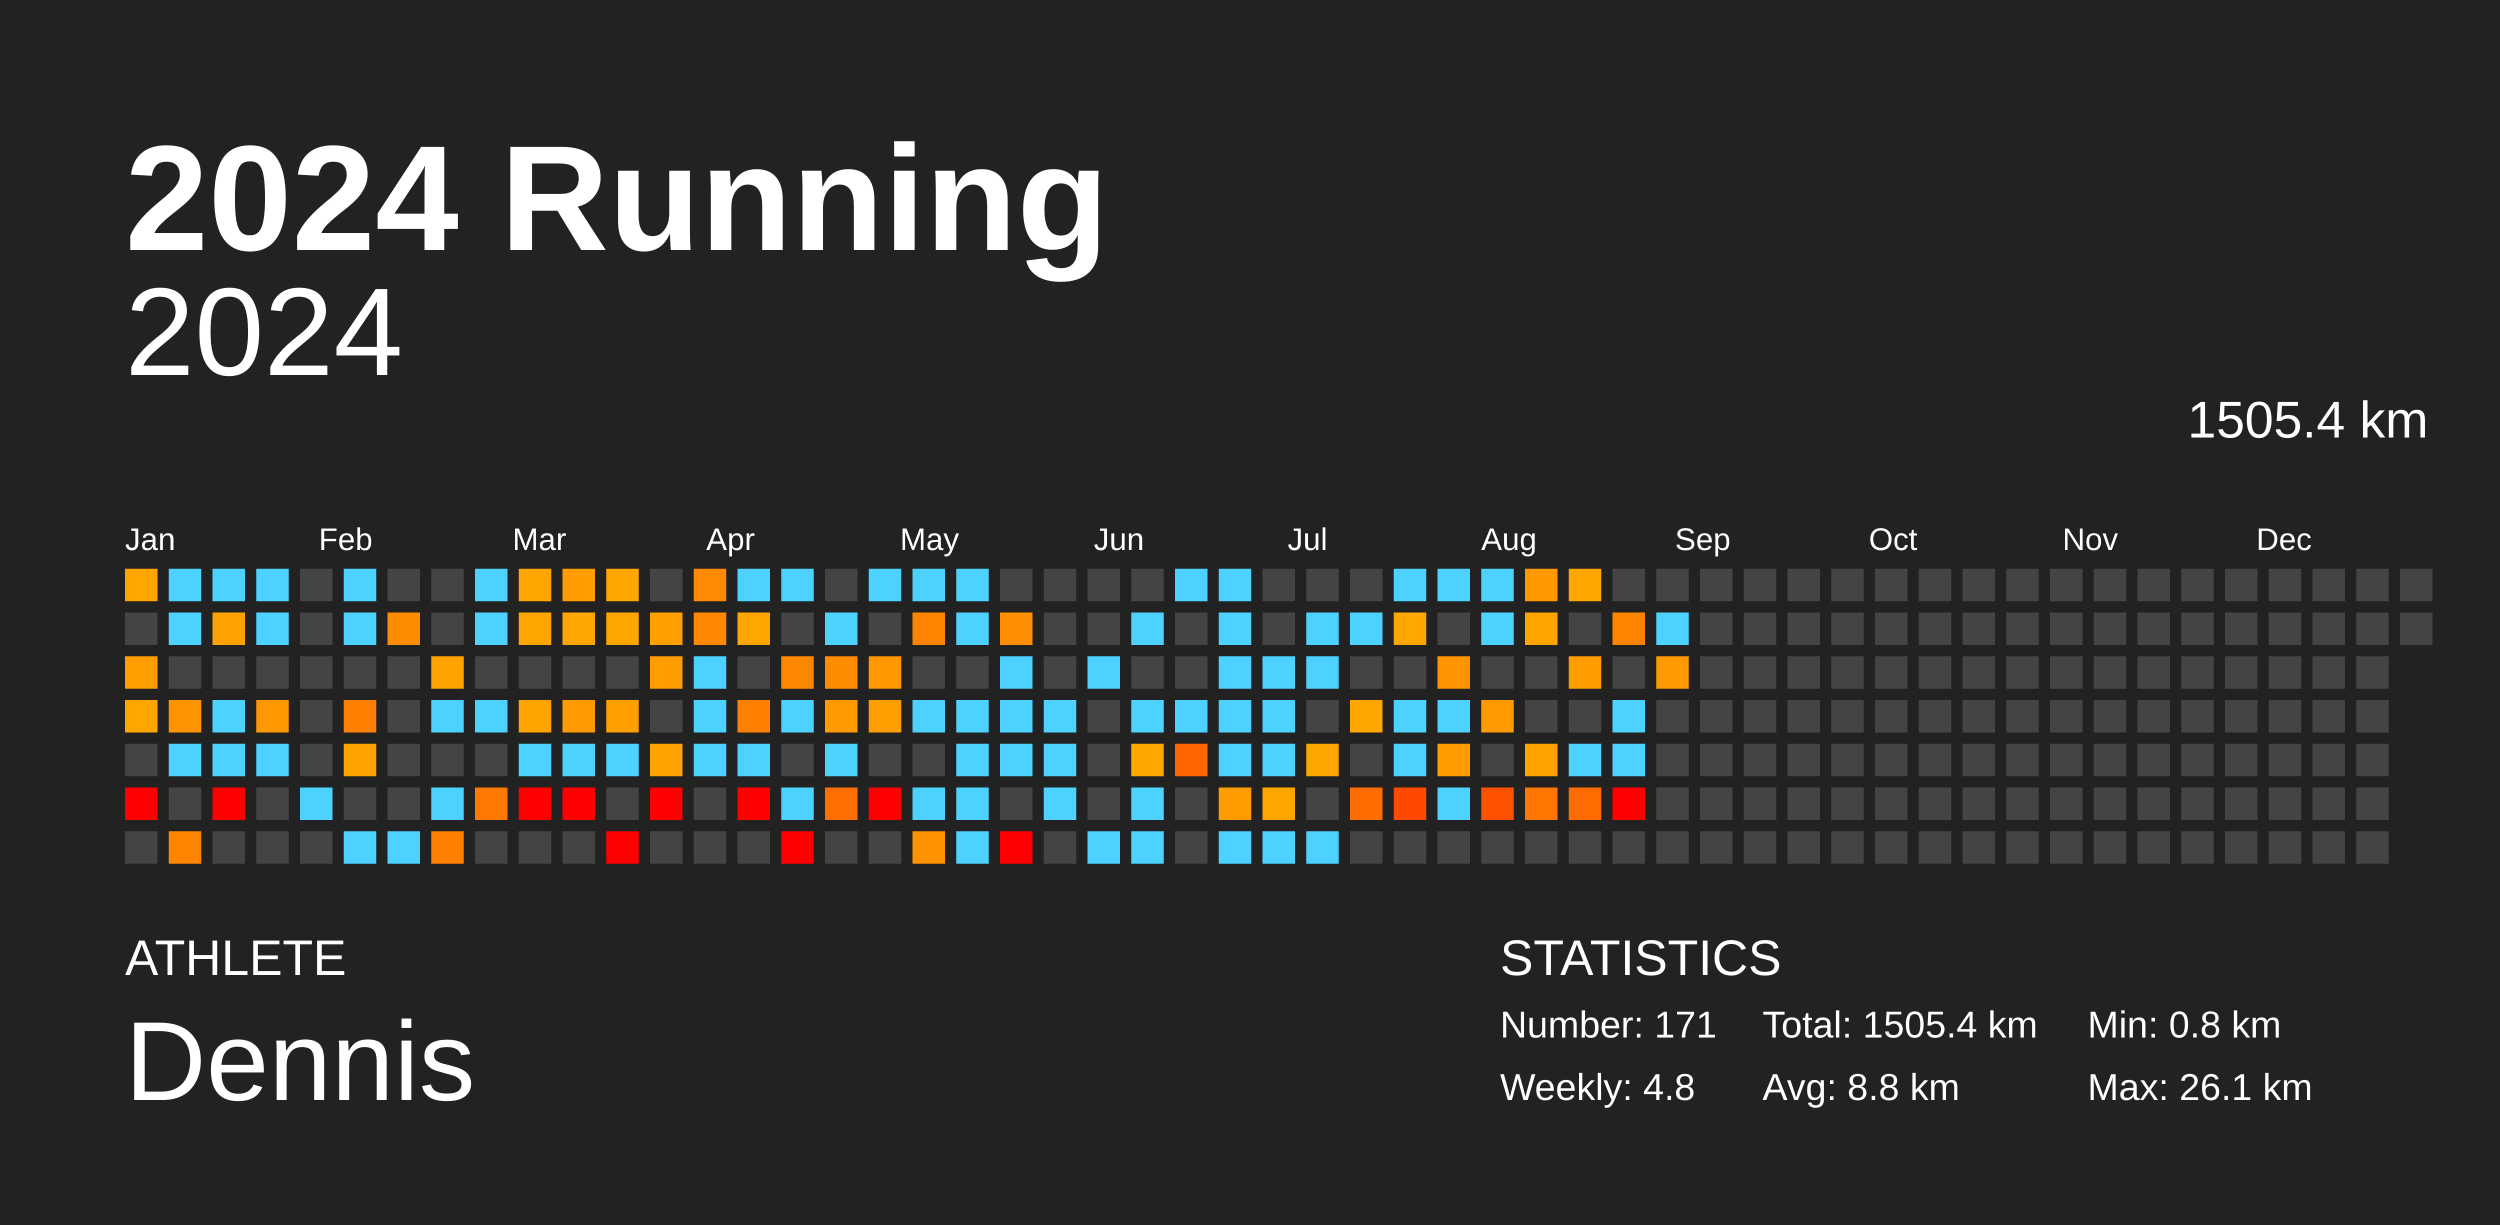
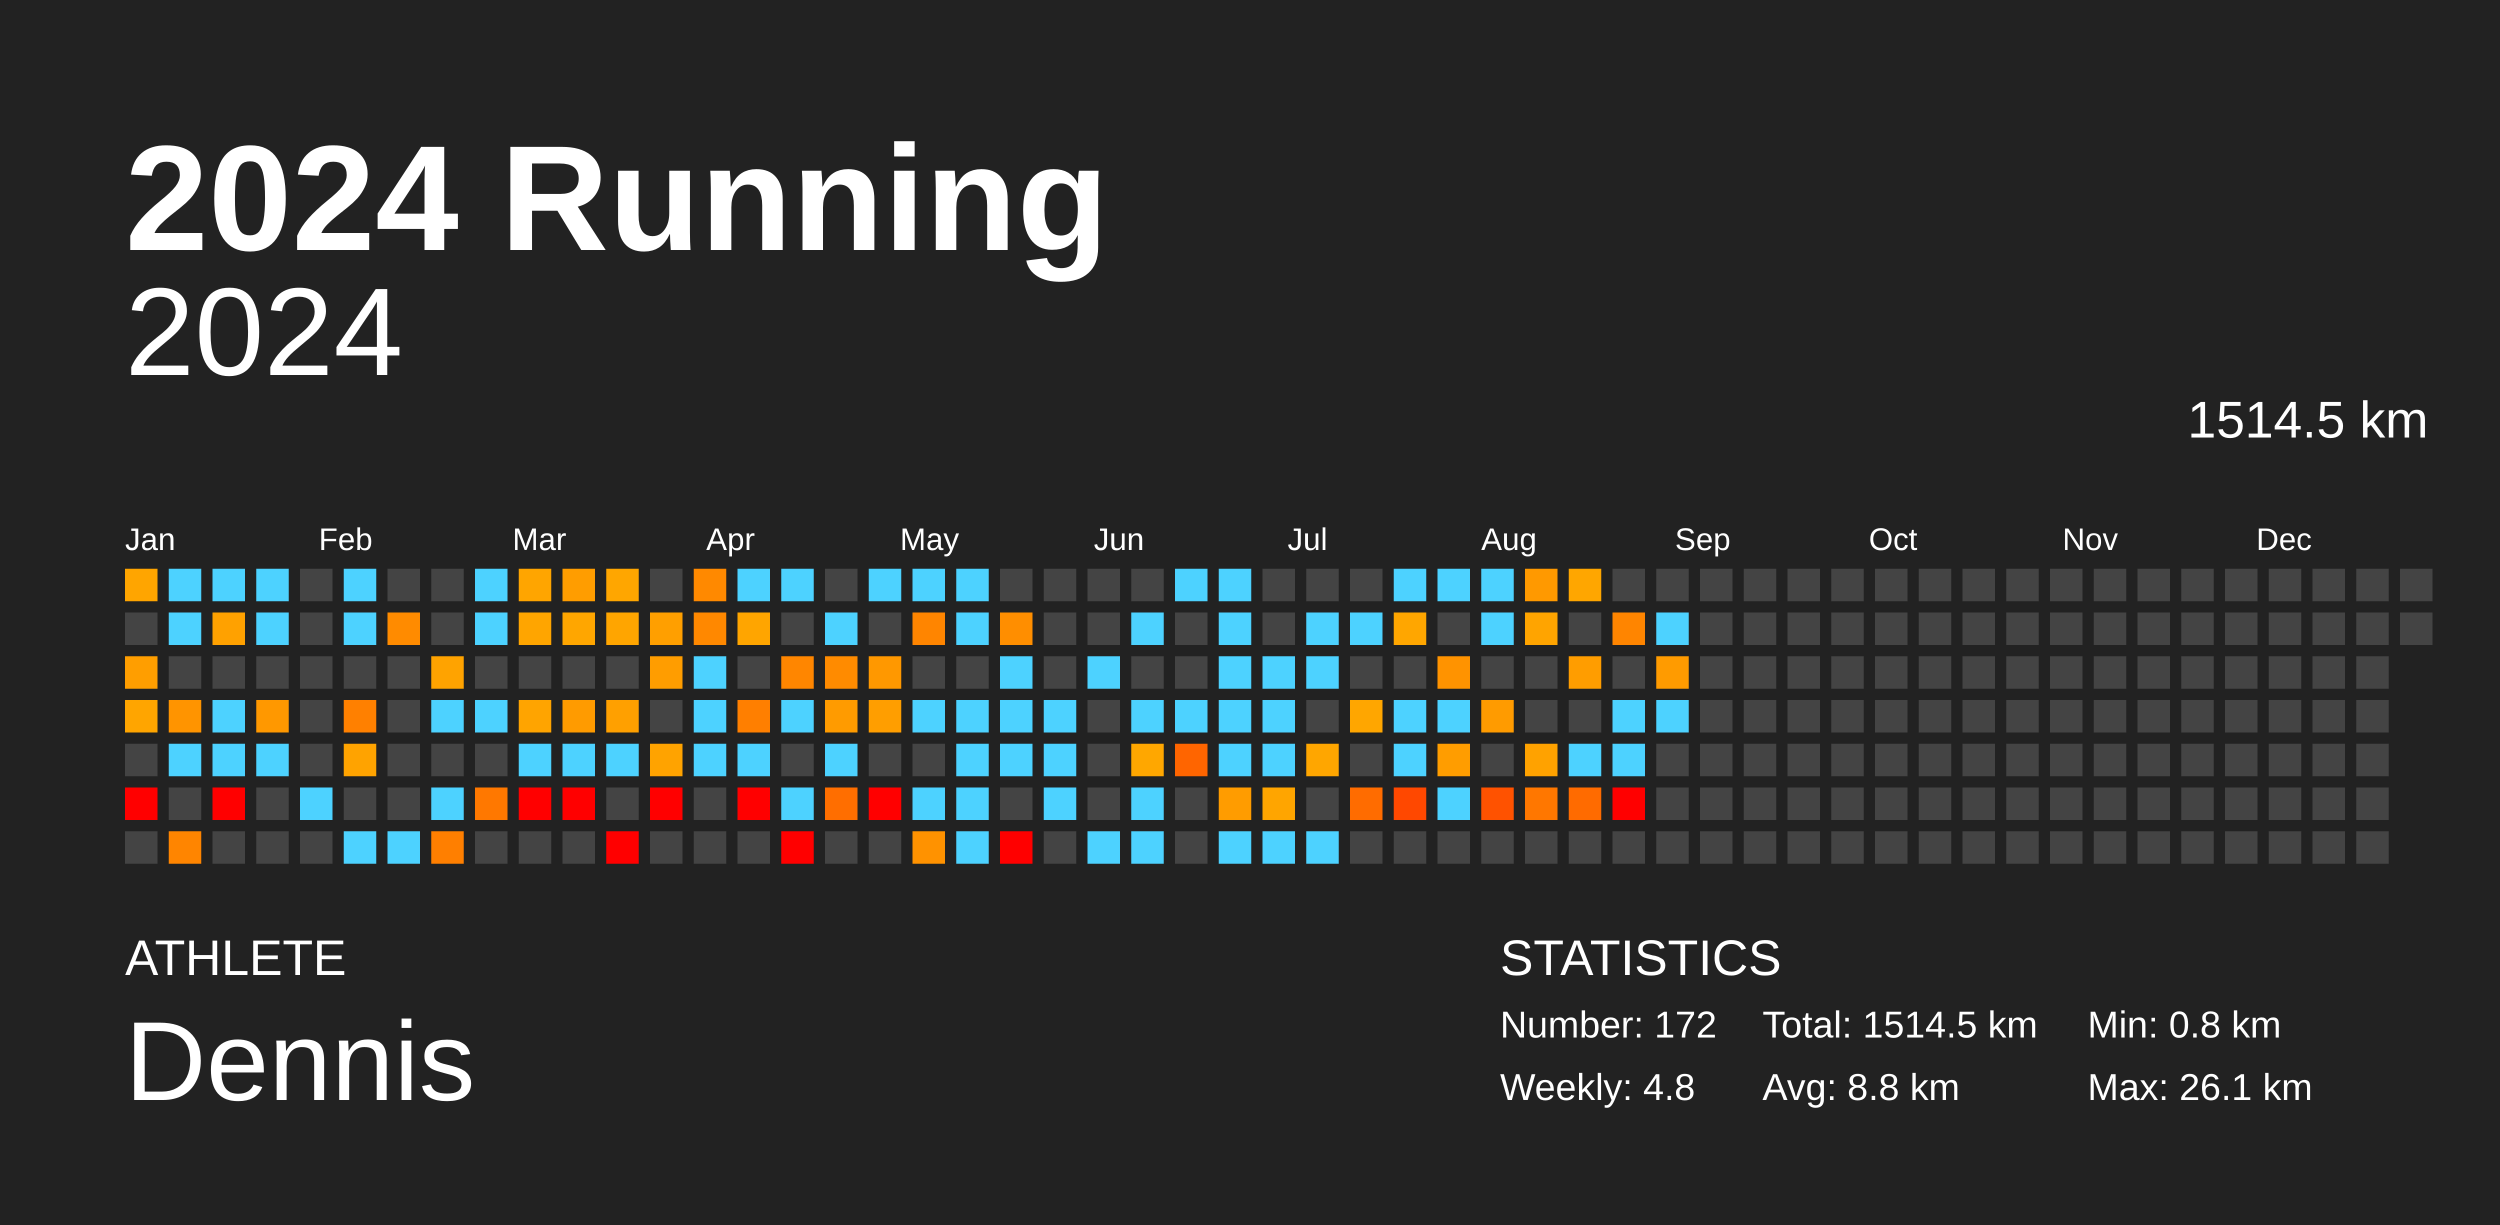
<svg xmlns="http://www.w3.org/2000/svg" baseProfile="full" height="98mm" version="1.1" viewBox="0,0,200,98" width="200mm">
  <defs />
  <rect fill="#222222" height="98" width="200" x="0" y="0" />
  <text fill="#FFFFFF" style="font-size:12px; font-family:Arial; font-weight:bold;" x="10" y="20">2024 Running</text>
  <text fill="#FFFFFF" style="font-size:4px; font-family:Arial" x="10" y="78">ATHLETE</text>
  <text fill="#FFFFFF" style="font-size:9px; font-family:Arial" x="10" y="88">Dennis</text>
  <text fill="#FFFFFF" style="font-size:4px; font-family:Arial" x="120" y="78">STATISTICS</text>
-   <text fill="#FFFFFF" style="font-size:3px; font-family:Arial" x="120" y="83">Number: 171</text>
+   <text fill="#FFFFFF" style="font-size:3px; font-family:Arial" x="120" y="83">Number: 172</text>
  <text fill="#FFFFFF" style="font-size:3px; font-family:Arial" x="120" y="88">Weekly: 4.8</text>
-   <text fill="#FFFFFF" style="font-size:3px; font-family:Arial" x="141" y="83">Total: 1505.4 km</text>
+   <text fill="#FFFFFF" style="font-size:3px; font-family:Arial" x="141" y="83">Total: 1514.5 km</text>
  <text fill="#FFFFFF" style="font-size:3px; font-family:Arial" x="141" y="88">Avg: 8.8 km</text>
  <text fill="#FFFFFF" style="font-size:3px; font-family:Arial" x="167" y="83">Min: 0.8 km</text>
  <text fill="#FFFFFF" style="font-size:3px; font-family:Arial" x="167" y="88">Max: 26.1 km</text>
  <text alignment-baseline="hanging" fill="#FFFFFF" style="font-size:10.0px; font-family:Arial;" x="10" y="30">2024</text>
-   <text alignment-baseline="hanging" fill="#FFFFFF" style="font-size:4.125px; font-family:Arial;" x="175" y="35">1505.4 km</text>
+   <text alignment-baseline="hanging" fill="#FFFFFF" style="font-size:4.125px; font-family:Arial;" x="175" y="35">1514.5 km</text>
  <text fill="#FFFFFF" style="font-size:2.5px; font-family:Arial" x="10.0" y="44">Jan</text>
  <text fill="#FFFFFF" style="font-size:2.5px; font-family:Arial" x="25.5" y="44">Feb</text>
  <text fill="#FFFFFF" style="font-size:2.5px; font-family:Arial" x="41.0" y="44">Mar</text>
  <text fill="#FFFFFF" style="font-size:2.5px; font-family:Arial" x="56.5" y="44">Apr</text>
  <text fill="#FFFFFF" style="font-size:2.5px; font-family:Arial" x="72.0" y="44">May</text>
  <text fill="#FFFFFF" style="font-size:2.5px; font-family:Arial" x="87.5" y="44">Jun</text>
  <text fill="#FFFFFF" style="font-size:2.5px; font-family:Arial" x="103.0" y="44">Jul</text>
  <text fill="#FFFFFF" style="font-size:2.5px; font-family:Arial" x="118.5" y="44">Aug</text>
  <text fill="#FFFFFF" style="font-size:2.5px; font-family:Arial" x="134.0" y="44">Sep</text>
  <text fill="#FFFFFF" style="font-size:2.5px; font-family:Arial" x="149.5" y="44">Oct</text>
  <text fill="#FFFFFF" style="font-size:2.5px; font-family:Arial" x="165.0" y="44">Nov</text>
  <text fill="#FFFFFF" style="font-size:2.5px; font-family:Arial" x="180.5" y="44">Dec</text>
  <rect fill="#ffa500" height="2.6" width="2.6" x="10.0" y="45.5" />
  <rect fill="#444444" height="2.6" width="2.6" x="10.0" y="49.0" />
  <rect fill="#ff9e00" height="2.6" width="2.6" x="10.0" y="52.5" />
  <rect fill="#ffa500" height="2.6" width="2.6" x="10.0" y="56.0" />
  <rect fill="#444444" height="2.6" width="2.6" x="10.0" y="59.5" />
  <rect fill="red" height="2.6" width="2.6" x="10.0" y="63.0" />
  <rect fill="#444444" height="2.6" width="2.6" x="10.0" y="66.5" />
  <rect fill="#4dd2ff" height="2.6" width="2.6" x="13.5" y="45.5" />
  <rect fill="#4dd2ff" height="2.6" width="2.6" x="13.5" y="49.0" />
  <rect fill="#444444" height="2.6" width="2.6" x="13.5" y="52.5" />
  <rect fill="#ff9400" height="2.6" width="2.6" x="13.5" y="56.0" />
  <rect fill="#4dd2ff" height="2.6" width="2.6" x="13.5" y="59.5" />
  <rect fill="#444444" height="2.6" width="2.6" x="13.5" y="63.0" />
  <rect fill="#ff8500" height="2.6" width="2.6" x="13.5" y="66.5" />
  <rect fill="#4dd2ff" height="2.6" width="2.6" x="17.0" y="45.5" />
  <rect fill="#ffa100" height="2.6" width="2.6" x="17.0" y="49.0" />
  <rect fill="#444444" height="2.6" width="2.6" x="17.0" y="52.5" />
  <rect fill="#4dd2ff" height="2.6" width="2.6" x="17.0" y="56.0" />
  <rect fill="#4dd2ff" height="2.6" width="2.6" x="17.0" y="59.5" />
  <rect fill="red" height="2.6" width="2.6" x="17.0" y="63.0" />
  <rect fill="#444444" height="2.6" width="2.6" x="17.0" y="66.5" />
  <rect fill="#4dd2ff" height="2.6" width="2.6" x="20.5" y="45.5" />
  <rect fill="#4dd2ff" height="2.6" width="2.6" x="20.5" y="49.0" />
  <rect fill="#444444" height="2.6" width="2.6" x="20.5" y="52.5" />
  <rect fill="#ff9800" height="2.6" width="2.6" x="20.5" y="56.0" />
  <rect fill="#4dd2ff" height="2.6" width="2.6" x="20.5" y="59.5" />
  <rect fill="#444444" height="2.6" width="2.6" x="20.5" y="63.0" />
  <rect fill="#444444" height="2.6" width="2.6" x="20.5" y="66.5" />
  <rect fill="#444444" height="2.6" width="2.6" x="24.0" y="45.5" />
  <rect fill="#444444" height="2.6" width="2.6" x="24.0" y="49.0" />
  <rect fill="#444444" height="2.6" width="2.6" x="24.0" y="52.5" />
  <rect fill="#444444" height="2.6" width="2.6" x="24.0" y="56.0" />
  <rect fill="#444444" height="2.6" width="2.6" x="24.0" y="59.5" />
  <rect fill="#4dd2ff" height="2.6" width="2.6" x="24.0" y="63.0" />
  <rect fill="#444444" height="2.6" width="2.6" x="24.0" y="66.5" />
  <rect fill="#4dd2ff" height="2.6" width="2.6" x="27.5" y="45.5" />
  <rect fill="#4dd2ff" height="2.6" width="2.6" x="27.5" y="49.0" />
  <rect fill="#444444" height="2.6" width="2.6" x="27.5" y="52.5" />
  <rect fill="#ff8000" height="2.6" width="2.6" x="27.5" y="56.0" />
  <rect fill="#ffa300" height="2.6" width="2.6" x="27.5" y="59.5" />
  <rect fill="#444444" height="2.6" width="2.6" x="27.5" y="63.0" />
  <rect fill="#4dd2ff" height="2.6" width="2.6" x="27.5" y="66.5" />
  <rect fill="#444444" height="2.6" width="2.6" x="31.0" y="45.5" />
  <rect fill="#ff8b00" height="2.6" width="2.6" x="31.0" y="49.0" />
  <rect fill="#444444" height="2.6" width="2.6" x="31.0" y="52.5" />
  <rect fill="#444444" height="2.6" width="2.6" x="31.0" y="56.0" />
  <rect fill="#444444" height="2.6" width="2.6" x="31.0" y="59.5" />
  <rect fill="#444444" height="2.6" width="2.6" x="31.0" y="63.0" />
  <rect fill="#4dd2ff" height="2.6" width="2.6" x="31.0" y="66.5" />
  <rect fill="#444444" height="2.6" width="2.6" x="34.5" y="45.5" />
  <rect fill="#444444" height="2.6" width="2.6" x="34.5" y="49.0" />
  <rect fill="#ffa300" height="2.6" width="2.6" x="34.5" y="52.5" />
  <rect fill="#4dd2ff" height="2.6" width="2.6" x="34.5" y="56.0" />
  <rect fill="#444444" height="2.6" width="2.6" x="34.5" y="59.5" />
  <rect fill="#4dd2ff" height="2.6" width="2.6" x="34.5" y="63.0" />
  <rect fill="#ff7f00" height="2.6" width="2.6" x="34.5" y="66.5" />
  <rect fill="#4dd2ff" height="2.6" width="2.6" x="38.0" y="45.5" />
  <rect fill="#4dd2ff" height="2.6" width="2.6" x="38.0" y="49.0" />
  <rect fill="#444444" height="2.6" width="2.6" x="38.0" y="52.5" />
  <rect fill="#4dd2ff" height="2.6" width="2.6" x="38.0" y="56.0" />
  <rect fill="#444444" height="2.6" width="2.6" x="38.0" y="59.5" />
  <rect fill="#ff7800" height="2.6" width="2.6" x="38.0" y="63.0" />
  <rect fill="#444444" height="2.6" width="2.6" x="38.0" y="66.5" />
  <rect fill="#ffa500" height="2.6" width="2.6" x="41.5" y="45.5" />
  <rect fill="#ffa500" height="2.6" width="2.6" x="41.5" y="49.0" />
  <rect fill="#444444" height="2.6" width="2.6" x="41.5" y="52.5" />
  <rect fill="#ffa400" height="2.6" width="2.6" x="41.5" y="56.0" />
  <rect fill="#4dd2ff" height="2.6" width="2.6" x="41.5" y="59.5" />
  <rect fill="red" height="2.6" width="2.6" x="41.5" y="63.0" />
  <rect fill="#444444" height="2.6" width="2.6" x="41.5" y="66.5" />
  <rect fill="#ff9d00" height="2.6" width="2.6" x="45.0" y="45.5" />
  <rect fill="#ffa600" height="2.6" width="2.6" x="45.0" y="49.0" />
  <rect fill="#444444" height="2.6" width="2.6" x="45.0" y="52.5" />
  <rect fill="#ff9b00" height="2.6" width="2.6" x="45.0" y="56.0" />
  <rect fill="#4dd2ff" height="2.6" width="2.6" x="45.0" y="59.5" />
  <rect fill="red" height="2.6" width="2.6" x="45.0" y="63.0" />
  <rect fill="#444444" height="2.6" width="2.6" x="45.0" y="66.5" />
  <rect fill="#ffa600" height="2.6" width="2.6" x="48.5" y="45.5" />
  <rect fill="#ffa500" height="2.6" width="2.6" x="48.5" y="49.0" />
  <rect fill="#444444" height="2.6" width="2.6" x="48.5" y="52.5" />
  <rect fill="#ffa000" height="2.6" width="2.6" x="48.5" y="56.0" />
  <rect fill="#4dd2ff" height="2.6" width="2.6" x="48.5" y="59.5" />
  <rect fill="#444444" height="2.6" width="2.6" x="48.5" y="63.0" />
  <rect fill="red" height="2.6" width="2.6" x="48.5" y="66.5" />
  <rect fill="#444444" height="2.6" width="2.6" x="52.0" y="45.5" />
  <rect fill="#ff9f00" height="2.6" width="2.6" x="52.0" y="49.0" />
  <rect fill="#ff9d00" height="2.6" width="2.6" x="52.0" y="52.5" />
  <rect fill="#444444" height="2.6" width="2.6" x="52.0" y="56.0" />
  <rect fill="#ffa300" height="2.6" width="2.6" x="52.0" y="59.5" />
  <rect fill="red" height="2.6" width="2.6" x="52.0" y="63.0" />
  <rect fill="#444444" height="2.6" width="2.6" x="52.0" y="66.5" />
  <rect fill="#ff8900" height="2.6" width="2.6" x="55.5" y="45.5" />
  <rect fill="#ff8800" height="2.6" width="2.6" x="55.5" y="49.0" />
  <rect fill="#4dd2ff" height="2.6" width="2.6" x="55.5" y="52.5" />
  <rect fill="#4dd2ff" height="2.6" width="2.6" x="55.5" y="56.0" />
  <rect fill="#4dd2ff" height="2.6" width="2.6" x="55.5" y="59.5" />
  <rect fill="#444444" height="2.6" width="2.6" x="55.5" y="63.0" />
  <rect fill="#444444" height="2.6" width="2.6" x="55.5" y="66.5" />
  <rect fill="#4dd2ff" height="2.6" width="2.6" x="59.0" y="45.5" />
  <rect fill="#ffa500" height="2.6" width="2.6" x="59.0" y="49.0" />
  <rect fill="#444444" height="2.6" width="2.6" x="59.0" y="52.5" />
  <rect fill="#ff7f00" height="2.6" width="2.6" x="59.0" y="56.0" />
  <rect fill="#4dd2ff" height="2.6" width="2.6" x="59.0" y="59.5" />
  <rect fill="red" height="2.6" width="2.6" x="59.0" y="63.0" />
  <rect fill="#444444" height="2.6" width="2.6" x="59.0" y="66.5" />
  <rect fill="#4dd2ff" height="2.6" width="2.6" x="62.5" y="45.5" />
  <rect fill="#444444" height="2.6" width="2.6" x="62.5" y="49.0" />
  <rect fill="#ff8600" height="2.6" width="2.6" x="62.5" y="52.5" />
  <rect fill="#4dd2ff" height="2.6" width="2.6" x="62.5" y="56.0" />
  <rect fill="#444444" height="2.6" width="2.6" x="62.5" y="59.5" />
  <rect fill="#4dd2ff" height="2.6" width="2.6" x="62.5" y="63.0" />
  <rect fill="red" height="2.6" width="2.6" x="62.5" y="66.5" />
  <rect fill="#444444" height="2.6" width="2.6" x="66.0" y="45.5" />
  <rect fill="#4dd2ff" height="2.6" width="2.6" x="66.0" y="49.0" />
  <rect fill="#ff8b00" height="2.6" width="2.6" x="66.0" y="52.5" />
  <rect fill="#ff9b00" height="2.6" width="2.6" x="66.0" y="56.0" />
  <rect fill="#4dd2ff" height="2.6" width="2.6" x="66.0" y="59.5" />
  <rect fill="#ff6e00" height="2.6" width="2.6" x="66.0" y="63.0" />
  <rect fill="#444444" height="2.6" width="2.6" x="66.0" y="66.5" />
  <rect fill="#4dd2ff" height="2.6" width="2.6" x="69.5" y="45.5" />
  <rect fill="#444444" height="2.6" width="2.6" x="69.5" y="49.0" />
  <rect fill="#ff9800" height="2.6" width="2.6" x="69.5" y="52.5" />
  <rect fill="#ff9e00" height="2.6" width="2.6" x="69.5" y="56.0" />
  <rect fill="#444444" height="2.6" width="2.6" x="69.5" y="59.5" />
  <rect fill="red" height="2.6" width="2.6" x="69.5" y="63.0" />
  <rect fill="#444444" height="2.6" width="2.6" x="69.5" y="66.5" />
  <rect fill="#4dd2ff" height="2.6" width="2.6" x="73.0" y="45.5" />
  <rect fill="#ff8500" height="2.6" width="2.6" x="73.0" y="49.0" />
  <rect fill="#444444" height="2.6" width="2.6" x="73.0" y="52.5" />
  <rect fill="#4dd2ff" height="2.6" width="2.6" x="73.0" y="56.0" />
  <rect fill="#444444" height="2.6" width="2.6" x="73.0" y="59.5" />
  <rect fill="#4dd2ff" height="2.6" width="2.6" x="73.0" y="63.0" />
  <rect fill="#ff9200" height="2.6" width="2.6" x="73.0" y="66.5" />
  <rect fill="#4dd2ff" height="2.6" width="2.6" x="76.5" y="45.5" />
  <rect fill="#4dd2ff" height="2.6" width="2.6" x="76.5" y="49.0" />
  <rect fill="#444444" height="2.6" width="2.6" x="76.5" y="52.5" />
  <rect fill="#4dd2ff" height="2.6" width="2.6" x="76.5" y="56.0" />
  <rect fill="#4dd2ff" height="2.6" width="2.6" x="76.5" y="59.5" />
  <rect fill="#4dd2ff" height="2.6" width="2.6" x="76.5" y="63.0" />
  <rect fill="#4dd2ff" height="2.6" width="2.6" x="76.5" y="66.5" />
  <rect fill="#444444" height="2.6" width="2.6" x="80.0" y="45.5" />
  <rect fill="#ff8e00" height="2.6" width="2.6" x="80.0" y="49.0" />
  <rect fill="#4dd2ff" height="2.6" width="2.6" x="80.0" y="52.5" />
  <rect fill="#4dd2ff" height="2.6" width="2.6" x="80.0" y="56.0" />
  <rect fill="#4dd2ff" height="2.6" width="2.6" x="80.0" y="59.5" />
  <rect fill="#444444" height="2.6" width="2.6" x="80.0" y="63.0" />
  <rect fill="red" height="2.6" width="2.6" x="80.0" y="66.5" />
  <rect fill="#444444" height="2.6" width="2.6" x="83.5" y="45.5" />
  <rect fill="#444444" height="2.6" width="2.6" x="83.5" y="49.0" />
  <rect fill="#444444" height="2.6" width="2.6" x="83.5" y="52.5" />
  <rect fill="#4dd2ff" height="2.6" width="2.6" x="83.5" y="56.0" />
  <rect fill="#4dd2ff" height="2.6" width="2.6" x="83.5" y="59.5" />
  <rect fill="#4dd2ff" height="2.6" width="2.6" x="83.5" y="63.0" />
  <rect fill="#444444" height="2.6" width="2.6" x="83.5" y="66.5" />
  <rect fill="#444444" height="2.6" width="2.6" x="87.0" y="45.5" />
  <rect fill="#444444" height="2.6" width="2.6" x="87.0" y="49.0" />
  <rect fill="#4dd2ff" height="2.6" width="2.6" x="87.0" y="52.5" />
  <rect fill="#444444" height="2.6" width="2.6" x="87.0" y="56.0" />
  <rect fill="#444444" height="2.6" width="2.6" x="87.0" y="59.5" />
  <rect fill="#444444" height="2.6" width="2.6" x="87.0" y="63.0" />
  <rect fill="#4dd2ff" height="2.6" width="2.6" x="87.0" y="66.5" />
  <rect fill="#444444" height="2.6" width="2.6" x="90.5" y="45.5" />
  <rect fill="#4dd2ff" height="2.6" width="2.6" x="90.5" y="49.0" />
  <rect fill="#444444" height="2.6" width="2.6" x="90.5" y="52.5" />
  <rect fill="#4dd2ff" height="2.6" width="2.6" x="90.5" y="56.0" />
  <rect fill="#ffa700" height="2.6" width="2.6" x="90.5" y="59.5" />
  <rect fill="#4dd2ff" height="2.6" width="2.6" x="90.5" y="63.0" />
  <rect fill="#4dd2ff" height="2.6" width="2.6" x="90.5" y="66.5" />
  <rect fill="#4dd2ff" height="2.6" width="2.6" x="94.0" y="45.5" />
  <rect fill="#444444" height="2.6" width="2.6" x="94.0" y="49.0" />
  <rect fill="#444444" height="2.6" width="2.6" x="94.0" y="52.5" />
  <rect fill="#4dd2ff" height="2.6" width="2.6" x="94.0" y="56.0" />
  <rect fill="#ff6500" height="2.6" width="2.6" x="94.0" y="59.5" />
  <rect fill="#444444" height="2.6" width="2.6" x="94.0" y="63.0" />
  <rect fill="#444444" height="2.6" width="2.6" x="94.0" y="66.5" />
  <rect fill="#4dd2ff" height="2.6" width="2.6" x="97.5" y="45.5" />
  <rect fill="#4dd2ff" height="2.6" width="2.6" x="97.5" y="49.0" />
  <rect fill="#4dd2ff" height="2.6" width="2.6" x="97.5" y="52.5" />
  <rect fill="#4dd2ff" height="2.6" width="2.6" x="97.5" y="56.0" />
  <rect fill="#4dd2ff" height="2.6" width="2.6" x="97.5" y="59.5" />
  <rect fill="#ff9c00" height="2.6" width="2.6" x="97.5" y="63.0" />
  <rect fill="#4dd2ff" height="2.6" width="2.6" x="97.5" y="66.5" />
  <rect fill="#444444" height="2.6" width="2.6" x="101.0" y="45.5" />
  <rect fill="#444444" height="2.6" width="2.6" x="101.0" y="49.0" />
  <rect fill="#4dd2ff" height="2.6" width="2.6" x="101.0" y="52.5" />
  <rect fill="#4dd2ff" height="2.6" width="2.6" x="101.0" y="56.0" />
  <rect fill="#4dd2ff" height="2.6" width="2.6" x="101.0" y="59.5" />
  <rect fill="#ffa500" height="2.6" width="2.6" x="101.0" y="63.0" />
  <rect fill="#4dd2ff" height="2.6" width="2.6" x="101.0" y="66.5" />
  <rect fill="#444444" height="2.6" width="2.6" x="104.5" y="45.5" />
  <rect fill="#4dd2ff" height="2.6" width="2.6" x="104.5" y="49.0" />
  <rect fill="#4dd2ff" height="2.6" width="2.6" x="104.5" y="52.5" />
  <rect fill="#444444" height="2.6" width="2.6" x="104.5" y="56.0" />
  <rect fill="#ffa600" height="2.6" width="2.6" x="104.5" y="59.5" />
  <rect fill="#444444" height="2.6" width="2.6" x="104.5" y="63.0" />
  <rect fill="#4dd2ff" height="2.6" width="2.6" x="104.5" y="66.5" />
  <rect fill="#444444" height="2.6" width="2.6" x="108.0" y="45.5" />
  <rect fill="#4dd2ff" height="2.6" width="2.6" x="108.0" y="49.0" />
  <rect fill="#444444" height="2.6" width="2.6" x="108.0" y="52.5" />
  <rect fill="#ffa600" height="2.6" width="2.6" x="108.0" y="56.0" />
  <rect fill="#444444" height="2.6" width="2.6" x="108.0" y="59.5" />
  <rect fill="#ff6c00" height="2.6" width="2.6" x="108.0" y="63.0" />
  <rect fill="#444444" height="2.6" width="2.6" x="108.0" y="66.5" />
  <rect fill="#4dd2ff" height="2.6" width="2.6" x="111.5" y="45.5" />
  <rect fill="#ffa600" height="2.6" width="2.6" x="111.5" y="49.0" />
  <rect fill="#444444" height="2.6" width="2.6" x="111.5" y="52.5" />
  <rect fill="#4dd2ff" height="2.6" width="2.6" x="111.5" y="56.0" />
  <rect fill="#4dd2ff" height="2.6" width="2.6" x="111.5" y="59.5" />
  <rect fill="#ff4800" height="2.6" width="2.6" x="111.5" y="63.0" />
  <rect fill="#444444" height="2.6" width="2.6" x="111.5" y="66.5" />
  <rect fill="#4dd2ff" height="2.6" width="2.6" x="115.0" y="45.5" />
  <rect fill="#444444" height="2.6" width="2.6" x="115.0" y="49.0" />
  <rect fill="#ff9300" height="2.6" width="2.6" x="115.0" y="52.5" />
  <rect fill="#4dd2ff" height="2.6" width="2.6" x="115.0" y="56.0" />
  <rect fill="#ff9d00" height="2.6" width="2.6" x="115.0" y="59.5" />
  <rect fill="#4dd2ff" height="2.6" width="2.6" x="115.0" y="63.0" />
  <rect fill="#444444" height="2.6" width="2.6" x="115.0" y="66.5" />
  <rect fill="#4dd2ff" height="2.6" width="2.6" x="118.5" y="45.5" />
  <rect fill="#4dd2ff" height="2.6" width="2.6" x="118.5" y="49.0" />
  <rect fill="#444444" height="2.6" width="2.6" x="118.5" y="52.5" />
  <rect fill="#ff9b00" height="2.6" width="2.6" x="118.5" y="56.0" />
  <rect fill="#444444" height="2.6" width="2.6" x="118.5" y="59.5" />
  <rect fill="#ff5200" height="2.6" width="2.6" x="118.5" y="63.0" />
  <rect fill="#444444" height="2.6" width="2.6" x="118.5" y="66.5" />
  <rect fill="#ff9900" height="2.6" width="2.6" x="122.0" y="45.5" />
  <rect fill="#ffa400" height="2.6" width="2.6" x="122.0" y="49.0" />
  <rect fill="#444444" height="2.6" width="2.6" x="122.0" y="52.5" />
  <rect fill="#444444" height="2.6" width="2.6" x="122.0" y="56.0" />
  <rect fill="#ffa200" height="2.6" width="2.6" x="122.0" y="59.5" />
  <rect fill="#ff7700" height="2.6" width="2.6" x="122.0" y="63.0" />
  <rect fill="#444444" height="2.6" width="2.6" x="122.0" y="66.5" />
  <rect fill="#ffa600" height="2.6" width="2.6" x="125.5" y="45.5" />
  <rect fill="#444444" height="2.6" width="2.6" x="125.5" y="49.0" />
  <rect fill="#ff9d00" height="2.6" width="2.6" x="125.5" y="52.5" />
  <rect fill="#444444" height="2.6" width="2.6" x="125.5" y="56.0" />
  <rect fill="#4dd2ff" height="2.6" width="2.6" x="125.5" y="59.5" />
  <rect fill="#ff6b00" height="2.6" width="2.6" x="125.5" y="63.0" />
  <rect fill="#444444" height="2.6" width="2.6" x="125.5" y="66.5" />
  <rect fill="#444444" height="2.6" width="2.6" x="129.0" y="45.5" />
  <rect fill="#ff8500" height="2.6" width="2.6" x="129.0" y="49.0" />
  <rect fill="#444444" height="2.6" width="2.6" x="129.0" y="52.5" />
  <rect fill="#4dd2ff" height="2.6" width="2.6" x="129.0" y="56.0" />
  <rect fill="#4dd2ff" height="2.6" width="2.6" x="129.0" y="59.5" />
  <rect fill="red" height="2.6" width="2.6" x="129.0" y="63.0" />
  <rect fill="#444444" height="2.6" width="2.6" x="129.0" y="66.5" />
  <rect fill="#444444" height="2.6" width="2.6" x="132.5" y="45.5" />
  <rect fill="#4dd2ff" height="2.6" width="2.6" x="132.5" y="49.0" />
  <rect fill="#ff9b00" height="2.6" width="2.6" x="132.5" y="52.5" />
-   <rect fill="#444444" height="2.6" width="2.6" x="132.5" y="56.0" />
+   <rect fill="#4dd2ff" height="2.6" width="2.6" x="132.5" y="56.0" />
  <rect fill="#444444" height="2.6" width="2.6" x="132.5" y="59.5" />
  <rect fill="#444444" height="2.6" width="2.6" x="132.5" y="63.0" />
  <rect fill="#444444" height="2.6" width="2.6" x="132.5" y="66.5" />
  <rect fill="#444444" height="2.6" width="2.6" x="136.0" y="45.5" />
  <rect fill="#444444" height="2.6" width="2.6" x="136.0" y="49.0" />
  <rect fill="#444444" height="2.6" width="2.6" x="136.0" y="52.5" />
  <rect fill="#444444" height="2.6" width="2.6" x="136.0" y="56.0" />
  <rect fill="#444444" height="2.6" width="2.6" x="136.0" y="59.5" />
  <rect fill="#444444" height="2.6" width="2.6" x="136.0" y="63.0" />
  <rect fill="#444444" height="2.6" width="2.6" x="136.0" y="66.5" />
  <rect fill="#444444" height="2.6" width="2.6" x="139.5" y="45.5" />
  <rect fill="#444444" height="2.6" width="2.6" x="139.5" y="49.0" />
  <rect fill="#444444" height="2.6" width="2.6" x="139.5" y="52.5" />
  <rect fill="#444444" height="2.6" width="2.6" x="139.5" y="56.0" />
  <rect fill="#444444" height="2.6" width="2.6" x="139.5" y="59.5" />
  <rect fill="#444444" height="2.6" width="2.6" x="139.5" y="63.0" />
  <rect fill="#444444" height="2.6" width="2.6" x="139.5" y="66.5" />
  <rect fill="#444444" height="2.6" width="2.6" x="143.0" y="45.5" />
  <rect fill="#444444" height="2.6" width="2.6" x="143.0" y="49.0" />
  <rect fill="#444444" height="2.6" width="2.6" x="143.0" y="52.5" />
  <rect fill="#444444" height="2.6" width="2.6" x="143.0" y="56.0" />
  <rect fill="#444444" height="2.6" width="2.6" x="143.0" y="59.5" />
  <rect fill="#444444" height="2.6" width="2.6" x="143.0" y="63.0" />
  <rect fill="#444444" height="2.6" width="2.6" x="143.0" y="66.5" />
  <rect fill="#444444" height="2.6" width="2.6" x="146.5" y="45.5" />
  <rect fill="#444444" height="2.6" width="2.6" x="146.5" y="49.0" />
  <rect fill="#444444" height="2.6" width="2.6" x="146.5" y="52.5" />
  <rect fill="#444444" height="2.6" width="2.6" x="146.5" y="56.0" />
  <rect fill="#444444" height="2.6" width="2.6" x="146.5" y="59.5" />
  <rect fill="#444444" height="2.6" width="2.6" x="146.5" y="63.0" />
  <rect fill="#444444" height="2.6" width="2.6" x="146.5" y="66.5" />
  <rect fill="#444444" height="2.6" width="2.6" x="150.0" y="45.5" />
  <rect fill="#444444" height="2.6" width="2.6" x="150.0" y="49.0" />
  <rect fill="#444444" height="2.6" width="2.6" x="150.0" y="52.5" />
  <rect fill="#444444" height="2.6" width="2.6" x="150.0" y="56.0" />
  <rect fill="#444444" height="2.6" width="2.6" x="150.0" y="59.5" />
  <rect fill="#444444" height="2.6" width="2.6" x="150.0" y="63.0" />
  <rect fill="#444444" height="2.6" width="2.6" x="150.0" y="66.5" />
  <rect fill="#444444" height="2.6" width="2.6" x="153.5" y="45.5" />
  <rect fill="#444444" height="2.6" width="2.6" x="153.5" y="49.0" />
  <rect fill="#444444" height="2.6" width="2.6" x="153.5" y="52.5" />
  <rect fill="#444444" height="2.6" width="2.6" x="153.5" y="56.0" />
  <rect fill="#444444" height="2.6" width="2.6" x="153.5" y="59.5" />
  <rect fill="#444444" height="2.6" width="2.6" x="153.5" y="63.0" />
  <rect fill="#444444" height="2.6" width="2.6" x="153.5" y="66.5" />
  <rect fill="#444444" height="2.6" width="2.6" x="157.0" y="45.5" />
  <rect fill="#444444" height="2.6" width="2.6" x="157.0" y="49.0" />
  <rect fill="#444444" height="2.6" width="2.6" x="157.0" y="52.5" />
  <rect fill="#444444" height="2.6" width="2.6" x="157.0" y="56.0" />
  <rect fill="#444444" height="2.6" width="2.6" x="157.0" y="59.5" />
  <rect fill="#444444" height="2.6" width="2.6" x="157.0" y="63.0" />
  <rect fill="#444444" height="2.6" width="2.6" x="157.0" y="66.5" />
  <rect fill="#444444" height="2.6" width="2.6" x="160.5" y="45.5" />
  <rect fill="#444444" height="2.6" width="2.6" x="160.5" y="49.0" />
  <rect fill="#444444" height="2.6" width="2.6" x="160.5" y="52.5" />
  <rect fill="#444444" height="2.6" width="2.6" x="160.5" y="56.0" />
  <rect fill="#444444" height="2.6" width="2.6" x="160.5" y="59.5" />
  <rect fill="#444444" height="2.6" width="2.6" x="160.5" y="63.0" />
  <rect fill="#444444" height="2.6" width="2.6" x="160.5" y="66.5" />
  <rect fill="#444444" height="2.6" width="2.6" x="164.0" y="45.5" />
  <rect fill="#444444" height="2.6" width="2.6" x="164.0" y="49.0" />
  <rect fill="#444444" height="2.6" width="2.6" x="164.0" y="52.5" />
  <rect fill="#444444" height="2.6" width="2.6" x="164.0" y="56.0" />
  <rect fill="#444444" height="2.6" width="2.6" x="164.0" y="59.5" />
  <rect fill="#444444" height="2.6" width="2.6" x="164.0" y="63.0" />
  <rect fill="#444444" height="2.6" width="2.6" x="164.0" y="66.5" />
  <rect fill="#444444" height="2.6" width="2.6" x="167.5" y="45.5" />
  <rect fill="#444444" height="2.6" width="2.6" x="167.5" y="49.0" />
  <rect fill="#444444" height="2.6" width="2.6" x="167.5" y="52.5" />
  <rect fill="#444444" height="2.6" width="2.6" x="167.5" y="56.0" />
  <rect fill="#444444" height="2.6" width="2.6" x="167.5" y="59.5" />
  <rect fill="#444444" height="2.6" width="2.6" x="167.5" y="63.0" />
  <rect fill="#444444" height="2.6" width="2.6" x="167.5" y="66.5" />
  <rect fill="#444444" height="2.6" width="2.6" x="171.0" y="45.5" />
  <rect fill="#444444" height="2.6" width="2.6" x="171.0" y="49.0" />
  <rect fill="#444444" height="2.6" width="2.6" x="171.0" y="52.5" />
  <rect fill="#444444" height="2.6" width="2.6" x="171.0" y="56.0" />
  <rect fill="#444444" height="2.6" width="2.6" x="171.0" y="59.5" />
  <rect fill="#444444" height="2.6" width="2.6" x="171.0" y="63.0" />
  <rect fill="#444444" height="2.6" width="2.6" x="171.0" y="66.5" />
  <rect fill="#444444" height="2.6" width="2.6" x="174.5" y="45.5" />
  <rect fill="#444444" height="2.6" width="2.6" x="174.5" y="49.0" />
  <rect fill="#444444" height="2.6" width="2.6" x="174.5" y="52.5" />
  <rect fill="#444444" height="2.6" width="2.6" x="174.5" y="56.0" />
  <rect fill="#444444" height="2.6" width="2.6" x="174.5" y="59.5" />
  <rect fill="#444444" height="2.6" width="2.6" x="174.5" y="63.0" />
  <rect fill="#444444" height="2.6" width="2.6" x="174.5" y="66.5" />
  <rect fill="#444444" height="2.6" width="2.6" x="178.0" y="45.5" />
  <rect fill="#444444" height="2.6" width="2.6" x="178.0" y="49.0" />
  <rect fill="#444444" height="2.6" width="2.6" x="178.0" y="52.5" />
  <rect fill="#444444" height="2.6" width="2.6" x="178.0" y="56.0" />
  <rect fill="#444444" height="2.6" width="2.6" x="178.0" y="59.5" />
  <rect fill="#444444" height="2.6" width="2.6" x="178.0" y="63.0" />
  <rect fill="#444444" height="2.6" width="2.6" x="178.0" y="66.5" />
  <rect fill="#444444" height="2.6" width="2.6" x="181.5" y="45.5" />
  <rect fill="#444444" height="2.6" width="2.6" x="181.5" y="49.0" />
  <rect fill="#444444" height="2.6" width="2.6" x="181.5" y="52.5" />
  <rect fill="#444444" height="2.6" width="2.6" x="181.5" y="56.0" />
  <rect fill="#444444" height="2.6" width="2.6" x="181.5" y="59.5" />
  <rect fill="#444444" height="2.6" width="2.6" x="181.5" y="63.0" />
  <rect fill="#444444" height="2.6" width="2.6" x="181.5" y="66.5" />
  <rect fill="#444444" height="2.6" width="2.6" x="185.0" y="45.5" />
  <rect fill="#444444" height="2.6" width="2.6" x="185.0" y="49.0" />
  <rect fill="#444444" height="2.6" width="2.6" x="185.0" y="52.5" />
  <rect fill="#444444" height="2.6" width="2.6" x="185.0" y="56.0" />
  <rect fill="#444444" height="2.6" width="2.6" x="185.0" y="59.5" />
  <rect fill="#444444" height="2.6" width="2.6" x="185.0" y="63.0" />
  <rect fill="#444444" height="2.6" width="2.6" x="185.0" y="66.5" />
  <rect fill="#444444" height="2.6" width="2.6" x="188.5" y="45.5" />
  <rect fill="#444444" height="2.6" width="2.6" x="188.5" y="49.0" />
  <rect fill="#444444" height="2.6" width="2.6" x="188.5" y="52.5" />
  <rect fill="#444444" height="2.6" width="2.6" x="188.5" y="56.0" />
  <rect fill="#444444" height="2.6" width="2.6" x="188.5" y="59.5" />
  <rect fill="#444444" height="2.6" width="2.6" x="188.5" y="63.0" />
  <rect fill="#444444" height="2.6" width="2.6" x="188.5" y="66.5" />
  <rect fill="#444444" height="2.6" width="2.6" x="192.0" y="45.5" />
  <rect fill="#444444" height="2.6" width="2.6" x="192.0" y="49.0" />
</svg>
